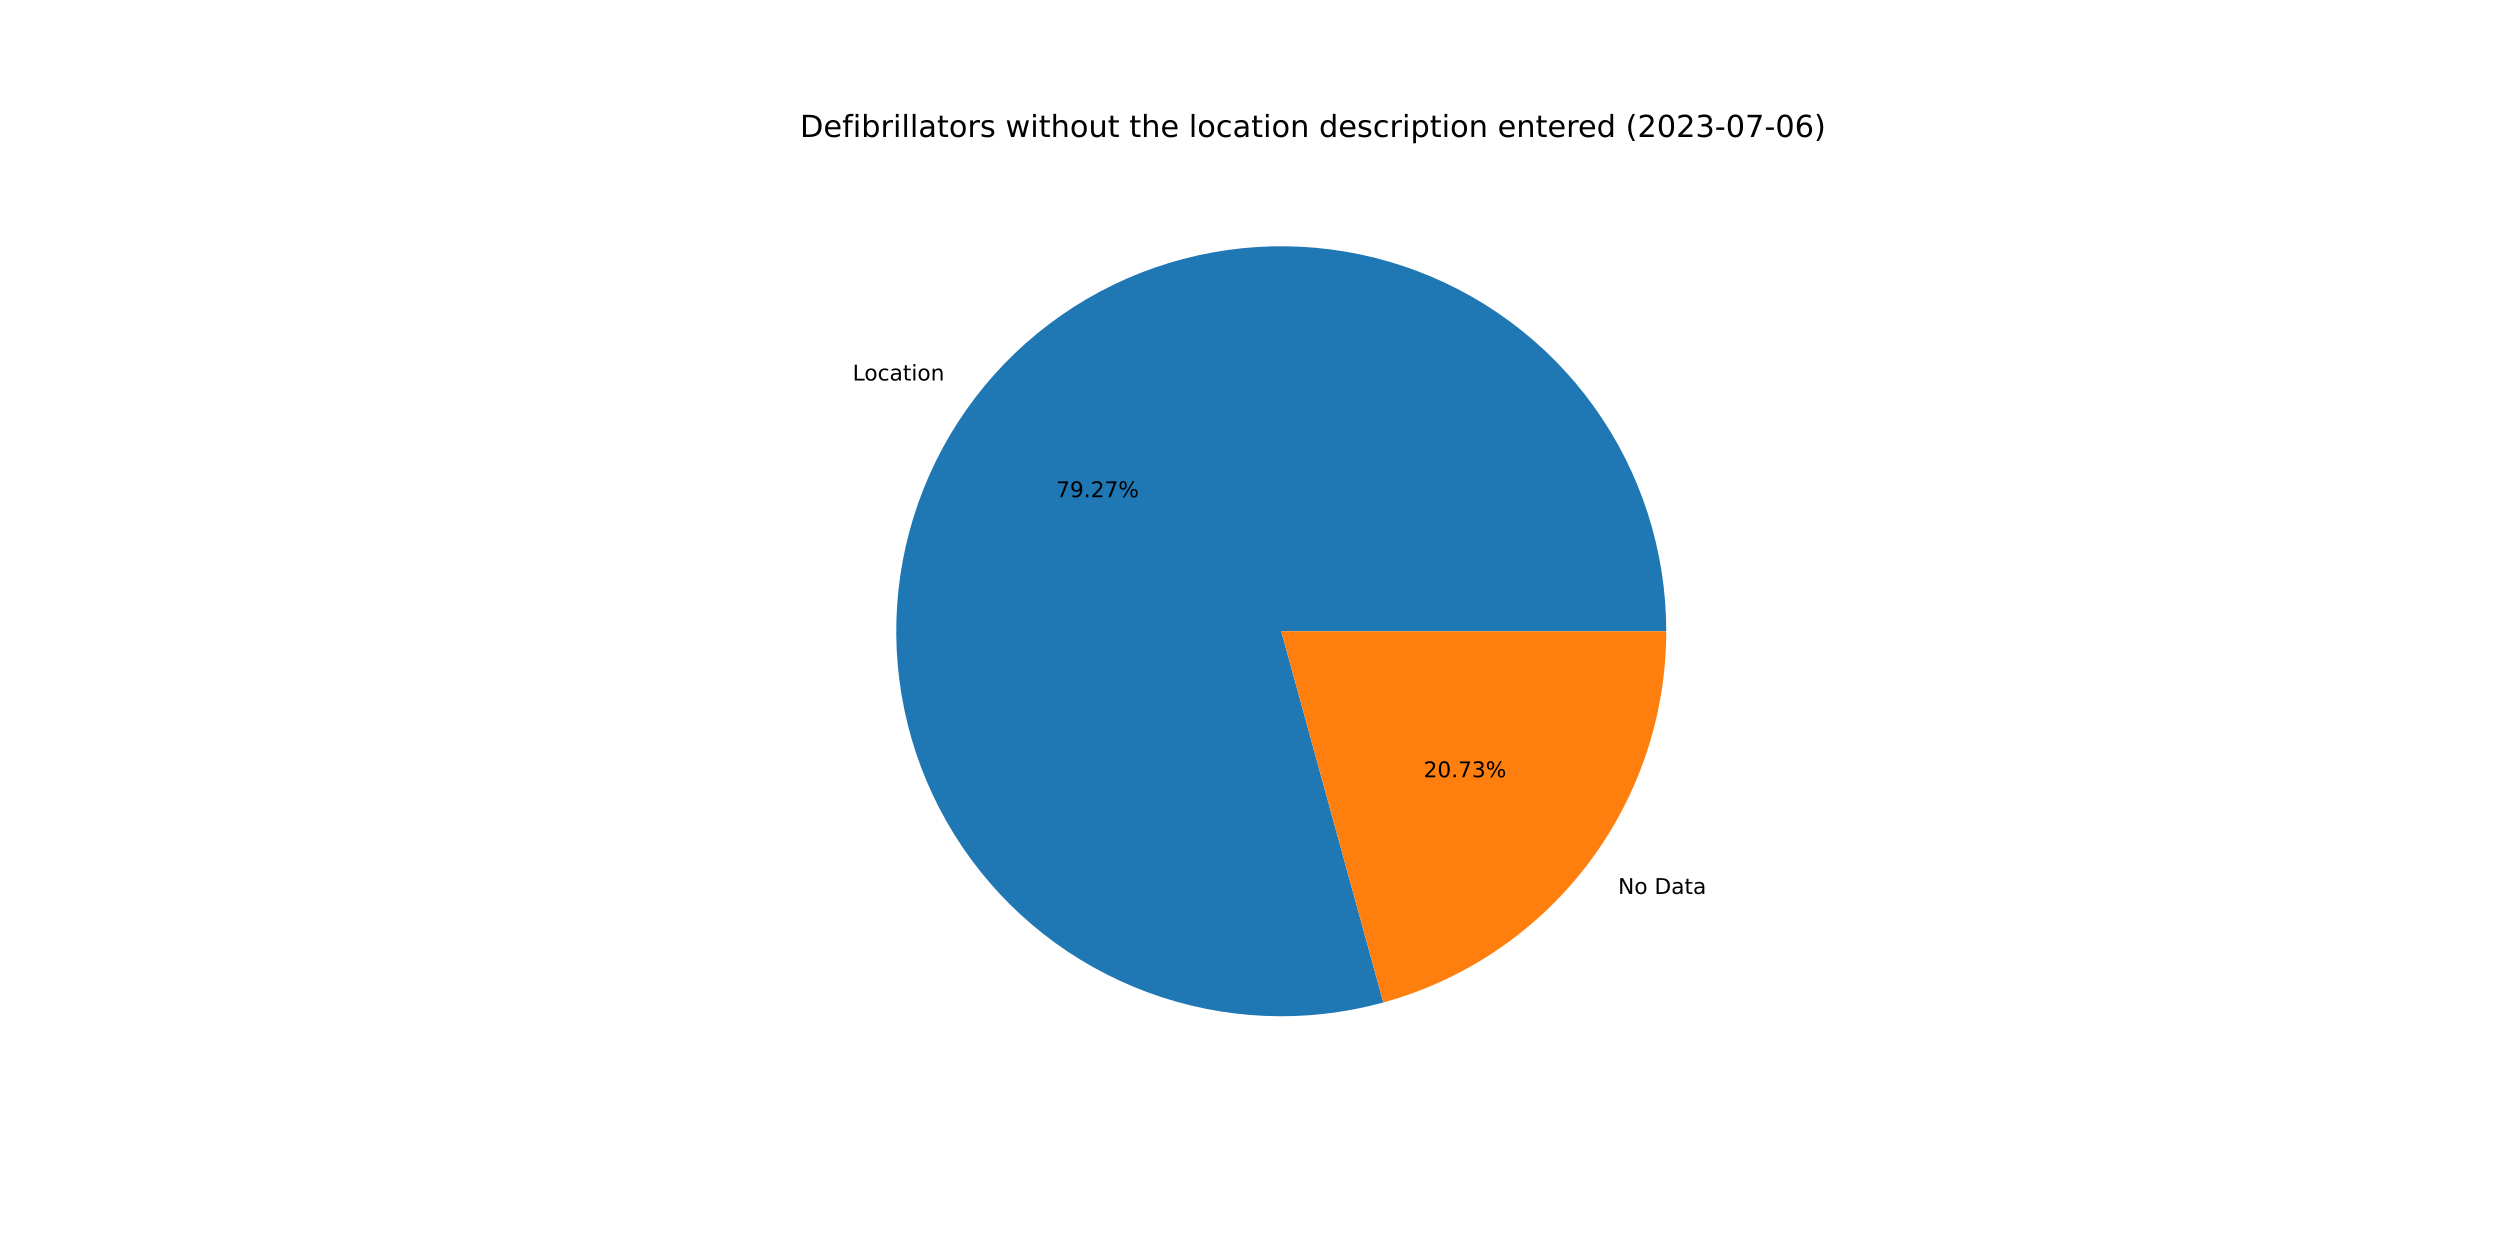
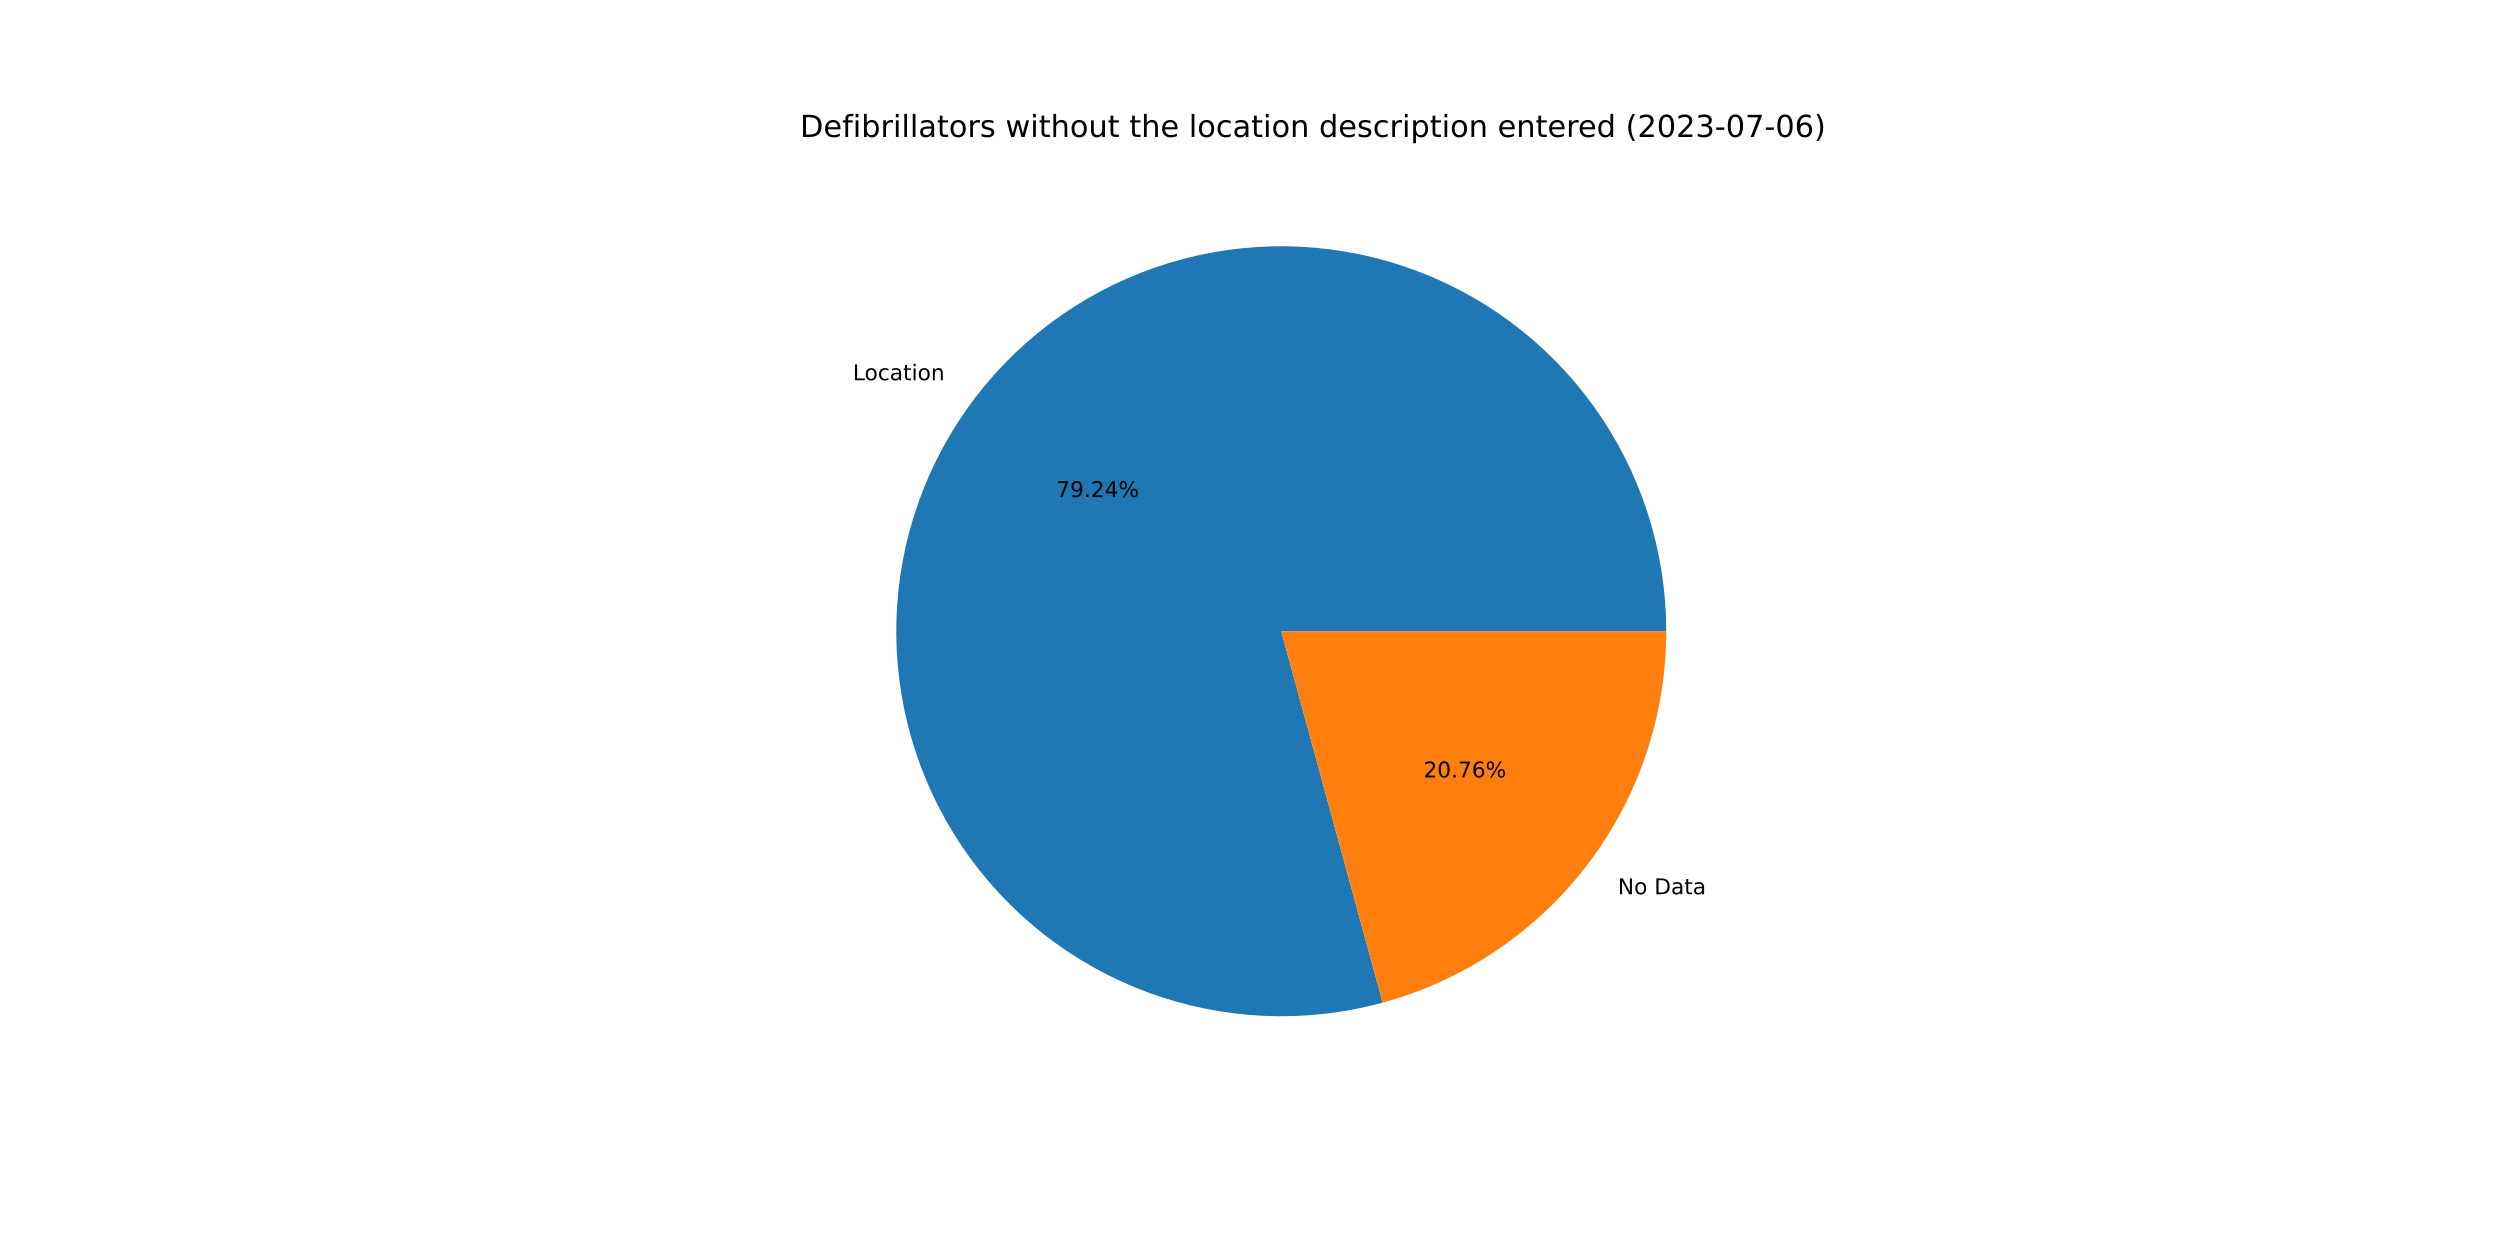
<svg xmlns="http://www.w3.org/2000/svg" xmlns:xlink="http://www.w3.org/1999/xlink" width="1152pt" height="576pt" viewBox="0 0 1152 576" version="1.1">
  <defs>
    <style type="text/css">*{stroke-linejoin: round; stroke-linecap: butt}</style>
  </defs>
  <g id="figure_1">
    <g id="patch_1">
      <path d="M 0 576  L 1152 576  L 1152 0  L 0 0  z " style="fill: #ffffff" />
    </g>
    <g id="axes_1">
      <g id="patch_2">
-         <path d="M 767.808 290.88  C 767.808 272.434 764.931 254.1 759.281 236.541  C 753.631 218.982 745.277 202.41 734.521 187.426  C 723.764 172.441 710.736 159.225 695.906 148.255  C 681.077 137.285 664.627 128.694 647.15 122.794  C 629.674 116.893 611.383 113.754 592.939 113.49  C 574.495 113.226 556.122 115.84 538.484 121.238  C 520.845 126.636 504.156 134.752 489.019 145.293  C 473.882 155.834 460.48 168.672 449.299 183.343  C 438.118 198.014 429.293 214.339 423.143 231.73  C 416.993 249.12 413.593 267.364 413.065 285.802  C 412.537 304.241 414.888 322.649 420.033 340.363  C 425.178 358.077 433.054 374.881 443.377 390.167  C 453.701 405.454 466.345 419.037 480.855 430.427  C 495.364 441.817 511.561 450.875 528.862 457.273  C 546.163 463.672 564.356 467.333 582.785 468.124  C 601.214 468.916 619.654 466.829 637.44 461.938  L 590.4 290.88  L 767.808 290.88  z " style="fill: #1f77b4" />
+         <path d="M 767.808 290.88  C 767.808 272.441 764.933 254.113 759.287 236.56  C 753.641 219.006 745.293 202.439 734.543 187.457  C 723.794 172.475 710.774 159.26 695.953 148.289  C 681.133 137.318 664.692 128.725 647.224 122.818  C 629.756 116.912 611.473 113.766 593.036 113.492  C 574.598 113.218 556.23 115.82 538.595 121.204  C 520.959 126.589 504.27 134.69 489.13 145.216  C 473.99 155.742 460.583 168.564 449.393 183.22  C 438.203 197.876 429.366 214.187 423.201 231.566  C 417.036 248.944 413.618 267.178 413.07 285.609  C 412.522 304.04 414.852 322.445 419.973 340.159  C 425.095 357.872 432.948 374.68 443.248 389.975  C 453.547 405.269 466.169 418.865 480.657 430.272  C 495.145 441.678 511.323 450.756 528.608 457.179  C 545.893 463.602 564.074 467.29 582.495 468.112  C 600.916 468.933 619.353 466.878 637.141 462.02  L 590.4 290.88  L 767.808 290.88  z " style="fill: #1f77b4" />
      </g>
      <g id="patch_3">
-         <path d="M 637.44 461.938  C 674.897 451.638 707.953 429.314 731.501 398.417  C 755.048 367.52 767.808 329.727 767.808 290.88  L 590.4 290.88  L 637.44 461.938  z " style="fill: #ff7f0e" />
+         <path d="M 637.141 462.02  C 674.667 451.771 707.8 429.459 731.407 398.54  C 755.013 367.621 767.808 329.78 767.808 290.88  L 590.4 290.88  L 637.141 462.02  z " style="fill: #ff7f0e" />
      </g>
      <g id="matplotlib.axis_1" />
      <g id="matplotlib.axis_2" />
      <g id="text_1">
-         <g transform="translate(392.8923 175.3488)scale(0.1 -0.1)">
+         <g transform="translate(392.9956 175.2134)scale(0.1 -0.1)">
          <defs>
            <path id="DejaVuSans-4c" d="M 628 4666  L 1259 4666  L 1259 531  L 3531 531  L 3531 0  L 628 0  L 628 4666  z " transform="scale(0.015625)" />
            <path id="DejaVuSans-6f" d="M 1959 3097  Q 1497 3097 1228 2736  Q 959 2375 959 1747  Q 959 1119 1226 758  Q 1494 397 1959 397  Q 2419 397 2687 759  Q 2956 1122 2956 1747  Q 2956 2369 2687 2733  Q 2419 3097 1959 3097  z M 1959 3584  Q 2709 3584 3137 3096  Q 3566 2609 3566 1747  Q 3566 888 3137 398  Q 2709 -91 1959 -91  Q 1206 -91 779 398  Q 353 888 353 1747  Q 353 2609 779 3096  Q 1206 3584 1959 3584  z " transform="scale(0.015625)" />
            <path id="DejaVuSans-63" d="M 3122 3366  L 3122 2828  Q 2878 2963 2633 3030  Q 2388 3097 2138 3097  Q 1578 3097 1268 2742  Q 959 2388 959 1747  Q 959 1106 1268 751  Q 1578 397 2138 397  Q 2388 397 2633 464  Q 2878 531 3122 666  L 3122 134  Q 2881 22 2623 -34  Q 2366 -91 2075 -91  Q 1284 -91 818 406  Q 353 903 353 1747  Q 353 2603 823 3093  Q 1294 3584 2113 3584  Q 2378 3584 2631 3529  Q 2884 3475 3122 3366  z " transform="scale(0.015625)" />
            <path id="DejaVuSans-61" d="M 2194 1759  Q 1497 1759 1228 1600  Q 959 1441 959 1056  Q 959 750 1161 570  Q 1363 391 1709 391  Q 2188 391 2477 730  Q 2766 1069 2766 1631  L 2766 1759  L 2194 1759  z M 3341 1997  L 3341 0  L 2766 0  L 2766 531  Q 2569 213 2275 61  Q 1981 -91 1556 -91  Q 1019 -91 701 211  Q 384 513 384 1019  Q 384 1609 779 1909  Q 1175 2209 1959 2209  L 2766 2209  L 2766 2266  Q 2766 2663 2505 2880  Q 2244 3097 1772 3097  Q 1472 3097 1187 3025  Q 903 2953 641 2809  L 641 3341  Q 956 3463 1253 3523  Q 1550 3584 1831 3584  Q 2591 3584 2966 3190  Q 3341 2797 3341 1997  z " transform="scale(0.015625)" />
            <path id="DejaVuSans-74" d="M 1172 4494  L 1172 3500  L 2356 3500  L 2356 3053  L 1172 3053  L 1172 1153  Q 1172 725 1289 603  Q 1406 481 1766 481  L 2356 481  L 2356 0  L 1766 0  Q 1100 0 847 248  Q 594 497 594 1153  L 594 3053  L 172 3053  L 172 3500  L 594 3500  L 594 4494  L 1172 4494  z " transform="scale(0.015625)" />
            <path id="DejaVuSans-69" d="M 603 3500  L 1178 3500  L 1178 0  L 603 0  L 603 3500  z M 603 4863  L 1178 4863  L 1178 4134  L 603 4134  L 603 4863  z " transform="scale(0.015625)" />
            <path id="DejaVuSans-6e" d="M 3513 2113  L 3513 0  L 2938 0  L 2938 2094  Q 2938 2591 2744 2837  Q 2550 3084 2163 3084  Q 1697 3084 1428 2787  Q 1159 2491 1159 1978  L 1159 0  L 581 0  L 581 3500  L 1159 3500  L 1159 2956  Q 1366 3272 1645 3428  Q 1925 3584 2291 3584  Q 2894 3584 3203 3211  Q 3513 2838 3513 2113  z " transform="scale(0.015625)" />
          </defs>
          <use xlink:href="#DejaVuSans-4c" />
          <use xlink:href="#DejaVuSans-6f" x="53.963" />
          <use xlink:href="#DejaVuSans-63" x="115.145" />
          <use xlink:href="#DejaVuSans-61" x="170.125" />
          <use xlink:href="#DejaVuSans-74" x="231.404" />
          <use xlink:href="#DejaVuSans-69" x="270.613" />
          <use xlink:href="#DejaVuSans-6f" x="298.396" />
          <use xlink:href="#DejaVuSans-6e" x="359.578" />
        </g>
      </g>
      <g id="text_2">
-         <g transform="translate(486.6747 229.1172)scale(0.1 -0.1)">
+         <g transform="translate(486.7311 229.0434)scale(0.1 -0.1)">
          <defs>
            <path id="DejaVuSans-37" d="M 525 4666  L 3525 4666  L 3525 4397  L 1831 0  L 1172 0  L 2766 4134  L 525 4134  L 525 4666  z " transform="scale(0.015625)" />
            <path id="DejaVuSans-39" d="M 703 97  L 703 672  Q 941 559 1184 500  Q 1428 441 1663 441  Q 2288 441 2617 861  Q 2947 1281 2994 2138  Q 2813 1869 2534 1725  Q 2256 1581 1919 1581  Q 1219 1581 811 2004  Q 403 2428 403 3163  Q 403 3881 828 4315  Q 1253 4750 1959 4750  Q 2769 4750 3195 4129  Q 3622 3509 3622 2328  Q 3622 1225 3098 567  Q 2575 -91 1691 -91  Q 1453 -91 1209 -44  Q 966 3 703 97  z M 1959 2075  Q 2384 2075 2632 2365  Q 2881 2656 2881 3163  Q 2881 3666 2632 3958  Q 2384 4250 1959 4250  Q 1534 4250 1286 3958  Q 1038 3666 1038 3163  Q 1038 2656 1286 2365  Q 1534 2075 1959 2075  z " transform="scale(0.015625)" />
            <path id="DejaVuSans-2e" d="M 684 794  L 1344 794  L 1344 0  L 684 0  L 684 794  z " transform="scale(0.015625)" />
            <path id="DejaVuSans-32" d="M 1228 531  L 3431 531  L 3431 0  L 469 0  L 469 531  Q 828 903 1448 1529  Q 2069 2156 2228 2338  Q 2531 2678 2651 2914  Q 2772 3150 2772 3378  Q 2772 3750 2511 3984  Q 2250 4219 1831 4219  Q 1534 4219 1204 4116  Q 875 4013 500 3803  L 500 4441  Q 881 4594 1212 4672  Q 1544 4750 1819 4750  Q 2544 4750 2975 4387  Q 3406 4025 3406 3419  Q 3406 3131 3298 2873  Q 3191 2616 2906 2266  Q 2828 2175 2409 1742  Q 1991 1309 1228 531  z " transform="scale(0.015625)" />
+             <path id="DejaVuSans-34" d="M 2419 4116  L 825 1625  L 2419 1625  L 2419 4116  z M 2253 4666  L 3047 4666  L 3047 1625  L 3713 1625  L 3713 1100  L 3047 1100  L 3047 0  L 2419 0  L 2419 1100  L 313 1100  L 313 1709  L 2253 4666  z " transform="scale(0.015625)" />
            <path id="DejaVuSans-25" d="M 4653 2053  Q 4381 2053 4226 1822  Q 4072 1591 4072 1178  Q 4072 772 4226 539  Q 4381 306 4653 306  Q 4919 306 5073 539  Q 5228 772 5228 1178  Q 5228 1588 5073 1820  Q 4919 2053 4653 2053  z M 4653 2450  Q 5147 2450 5437 2106  Q 5728 1763 5728 1178  Q 5728 594 5436 251  Q 5144 -91 4653 -91  Q 4153 -91 3862 251  Q 3572 594 3572 1178  Q 3572 1766 3864 2108  Q 4156 2450 4653 2450  z M 1428 4353  Q 1159 4353 1004 4120  Q 850 3888 850 3481  Q 850 3069 1003 2837  Q 1156 2606 1428 2606  Q 1700 2606 1854 2837  Q 2009 3069 2009 3481  Q 2009 3884 1853 4118  Q 1697 4353 1428 4353  z M 4250 4750  L 4750 4750  L 1831 -91  L 1331 -91  L 4250 4750  z M 1428 4750  Q 1922 4750 2215 4408  Q 2509 4066 2509 3481  Q 2509 2891 2217 2550  Q 1925 2209 1428 2209  Q 931 2209 642 2551  Q 353 2894 353 3481  Q 353 4063 643 4406  Q 934 4750 1428 4750  z " transform="scale(0.015625)" />
          </defs>
          <use xlink:href="#DejaVuSans-37" />
          <use xlink:href="#DejaVuSans-39" x="63.623" />
          <use xlink:href="#DejaVuSans-2e" x="127.246" />
          <use xlink:href="#DejaVuSans-32" x="159.033" />
-           <use xlink:href="#DejaVuSans-37" x="222.656" />
+           <use xlink:href="#DejaVuSans-34" x="222.656" />
          <use xlink:href="#DejaVuSans-25" x="286.279" />
        </g>
      </g>
      <g id="text_3">
-         <g transform="translate(745.6108 411.93)scale(0.1 -0.1)">
+         <g transform="translate(745.5075 412.0653)scale(0.1 -0.1)">
          <defs>
            <path id="DejaVuSans-4e" d="M 628 4666  L 1478 4666  L 3547 763  L 3547 4666  L 4159 4666  L 4159 0  L 3309 0  L 1241 3903  L 1241 0  L 628 0  L 628 4666  z " transform="scale(0.015625)" />
            <path id="DejaVuSans-20" transform="scale(0.015625)" />
            <path id="DejaVuSans-44" d="M 1259 4147  L 1259 519  L 2022 519  Q 2988 519 3436 956  Q 3884 1394 3884 2338  Q 3884 3275 3436 3711  Q 2988 4147 2022 4147  L 1259 4147  z M 628 4666  L 1925 4666  Q 3281 4666 3915 4102  Q 4550 3538 4550 2338  Q 4550 1131 3912 565  Q 3275 0 1925 0  L 628 0  L 628 4666  z " transform="scale(0.015625)" />
          </defs>
          <use xlink:href="#DejaVuSans-4e" />
          <use xlink:href="#DejaVuSans-6f" x="74.805" />
          <use xlink:href="#DejaVuSans-20" x="135.986" />
          <use xlink:href="#DejaVuSans-44" x="167.773" />
          <use xlink:href="#DejaVuSans-61" x="244.775" />
          <use xlink:href="#DejaVuSans-74" x="306.055" />
          <use xlink:href="#DejaVuSans-61" x="345.264" />
        </g>
      </g>
      <g id="text_4">
-         <g transform="translate(655.9956 358.1615)scale(0.1 -0.1)">
+         <g transform="translate(655.9393 358.2354)scale(0.1 -0.1)">
          <defs>
            <path id="DejaVuSans-30" d="M 2034 4250  Q 1547 4250 1301 3770  Q 1056 3291 1056 2328  Q 1056 1369 1301 889  Q 1547 409 2034 409  Q 2525 409 2770 889  Q 3016 1369 3016 2328  Q 3016 3291 2770 3770  Q 2525 4250 2034 4250  z M 2034 4750  Q 2819 4750 3233 4129  Q 3647 3509 3647 2328  Q 3647 1150 3233 529  Q 2819 -91 2034 -91  Q 1250 -91 836 529  Q 422 1150 422 2328  Q 422 3509 836 4129  Q 1250 4750 2034 4750  z " transform="scale(0.015625)" />
-             <path id="DejaVuSans-33" d="M 2597 2516  Q 3050 2419 3304 2112  Q 3559 1806 3559 1356  Q 3559 666 3084 287  Q 2609 -91 1734 -91  Q 1441 -91 1130 -33  Q 819 25 488 141  L 488 750  Q 750 597 1062 519  Q 1375 441 1716 441  Q 2309 441 2620 675  Q 2931 909 2931 1356  Q 2931 1769 2642 2001  Q 2353 2234 1838 2234  L 1294 2234  L 1294 2753  L 1863 2753  Q 2328 2753 2575 2939  Q 2822 3125 2822 3475  Q 2822 3834 2567 4026  Q 2313 4219 1838 4219  Q 1578 4219 1281 4162  Q 984 4106 628 3988  L 628 4550  Q 988 4650 1302 4700  Q 1616 4750 1894 4750  Q 2613 4750 3031 4423  Q 3450 4097 3450 3541  Q 3450 3153 3228 2886  Q 3006 2619 2597 2516  z " transform="scale(0.015625)" />
+             <path id="DejaVuSans-36" d="M 2113 2584  Q 1688 2584 1439 2293  Q 1191 2003 1191 1497  Q 1191 994 1439 701  Q 1688 409 2113 409  Q 2538 409 2786 701  Q 3034 994 3034 1497  Q 3034 2003 2786 2293  Q 2538 2584 2113 2584  z M 3366 4563  L 3366 3988  Q 3128 4100 2886 4159  Q 2644 4219 2406 4219  Q 1781 4219 1451 3797  Q 1122 3375 1075 2522  Q 1259 2794 1537 2939  Q 1816 3084 2150 3084  Q 2853 3084 3261 2657  Q 3669 2231 3669 1497  Q 3669 778 3244 343  Q 2819 -91 2113 -91  Q 1303 -91 875 529  Q 447 1150 447 2328  Q 447 3434 972 4092  Q 1497 4750 2381 4750  Q 2619 4750 2861 4703  Q 3103 4656 3366 4563  z " transform="scale(0.015625)" />
          </defs>
          <use xlink:href="#DejaVuSans-32" />
          <use xlink:href="#DejaVuSans-30" x="63.623" />
          <use xlink:href="#DejaVuSans-2e" x="127.246" />
          <use xlink:href="#DejaVuSans-37" x="159.033" />
-           <use xlink:href="#DejaVuSans-33" x="222.656" />
+           <use xlink:href="#DejaVuSans-36" x="222.656" />
          <use xlink:href="#DejaVuSans-25" x="286.279" />
        </g>
      </g>
      <g id="text_5">
        <g transform="translate(368.64 63.12)scale(0.14 -0.14)">
          <defs>
            <path id="DejaVuSans-65" d="M 3597 1894  L 3597 1613  L 953 1613  Q 991 1019 1311 708  Q 1631 397 2203 397  Q 2534 397 2845 478  Q 3156 559 3463 722  L 3463 178  Q 3153 47 2828 -22  Q 2503 -91 2169 -91  Q 1331 -91 842 396  Q 353 884 353 1716  Q 353 2575 817 3079  Q 1281 3584 2069 3584  Q 2775 3584 3186 3129  Q 3597 2675 3597 1894  z M 3022 2063  Q 3016 2534 2758 2815  Q 2500 3097 2075 3097  Q 1594 3097 1305 2825  Q 1016 2553 972 2059  L 3022 2063  z " transform="scale(0.015625)" />
            <path id="DejaVuSans-66" d="M 2375 4863  L 2375 4384  L 1825 4384  Q 1516 4384 1395 4259  Q 1275 4134 1275 3809  L 1275 3500  L 2222 3500  L 2222 3053  L 1275 3053  L 1275 0  L 697 0  L 697 3053  L 147 3053  L 147 3500  L 697 3500  L 697 3744  Q 697 4328 969 4595  Q 1241 4863 1831 4863  L 2375 4863  z " transform="scale(0.015625)" />
            <path id="DejaVuSans-62" d="M 3116 1747  Q 3116 2381 2855 2742  Q 2594 3103 2138 3103  Q 1681 3103 1420 2742  Q 1159 2381 1159 1747  Q 1159 1113 1420 752  Q 1681 391 2138 391  Q 2594 391 2855 752  Q 3116 1113 3116 1747  z M 1159 2969  Q 1341 3281 1617 3432  Q 1894 3584 2278 3584  Q 2916 3584 3314 3078  Q 3713 2572 3713 1747  Q 3713 922 3314 415  Q 2916 -91 2278 -91  Q 1894 -91 1617 61  Q 1341 213 1159 525  L 1159 0  L 581 0  L 581 4863  L 1159 4863  L 1159 2969  z " transform="scale(0.015625)" />
            <path id="DejaVuSans-72" d="M 2631 2963  Q 2534 3019 2420 3045  Q 2306 3072 2169 3072  Q 1681 3072 1420 2755  Q 1159 2438 1159 1844  L 1159 0  L 581 0  L 581 3500  L 1159 3500  L 1159 2956  Q 1341 3275 1631 3429  Q 1922 3584 2338 3584  Q 2397 3584 2469 3576  Q 2541 3569 2628 3553  L 2631 2963  z " transform="scale(0.015625)" />
            <path id="DejaVuSans-6c" d="M 603 4863  L 1178 4863  L 1178 0  L 603 0  L 603 4863  z " transform="scale(0.015625)" />
            <path id="DejaVuSans-73" d="M 2834 3397  L 2834 2853  Q 2591 2978 2328 3040  Q 2066 3103 1784 3103  Q 1356 3103 1142 2972  Q 928 2841 928 2578  Q 928 2378 1081 2264  Q 1234 2150 1697 2047  L 1894 2003  Q 2506 1872 2764 1633  Q 3022 1394 3022 966  Q 3022 478 2636 193  Q 2250 -91 1575 -91  Q 1294 -91 989 -36  Q 684 19 347 128  L 347 722  Q 666 556 975 473  Q 1284 391 1588 391  Q 1994 391 2212 530  Q 2431 669 2431 922  Q 2431 1156 2273 1281  Q 2116 1406 1581 1522  L 1381 1569  Q 847 1681 609 1914  Q 372 2147 372 2553  Q 372 3047 722 3315  Q 1072 3584 1716 3584  Q 2034 3584 2315 3537  Q 2597 3491 2834 3397  z " transform="scale(0.015625)" />
            <path id="DejaVuSans-77" d="M 269 3500  L 844 3500  L 1563 769  L 2278 3500  L 2956 3500  L 3675 769  L 4391 3500  L 4966 3500  L 4050 0  L 3372 0  L 2619 2869  L 1863 0  L 1184 0  L 269 3500  z " transform="scale(0.015625)" />
            <path id="DejaVuSans-68" d="M 3513 2113  L 3513 0  L 2938 0  L 2938 2094  Q 2938 2591 2744 2837  Q 2550 3084 2163 3084  Q 1697 3084 1428 2787  Q 1159 2491 1159 1978  L 1159 0  L 581 0  L 581 4863  L 1159 4863  L 1159 2956  Q 1366 3272 1645 3428  Q 1925 3584 2291 3584  Q 2894 3584 3203 3211  Q 3513 2838 3513 2113  z " transform="scale(0.015625)" />
            <path id="DejaVuSans-75" d="M 544 1381  L 544 3500  L 1119 3500  L 1119 1403  Q 1119 906 1312 657  Q 1506 409 1894 409  Q 2359 409 2629 706  Q 2900 1003 2900 1516  L 2900 3500  L 3475 3500  L 3475 0  L 2900 0  L 2900 538  Q 2691 219 2414 64  Q 2138 -91 1772 -91  Q 1169 -91 856 284  Q 544 659 544 1381  z M 1991 3584  L 1991 3584  z " transform="scale(0.015625)" />
            <path id="DejaVuSans-64" d="M 2906 2969  L 2906 4863  L 3481 4863  L 3481 0  L 2906 0  L 2906 525  Q 2725 213 2448 61  Q 2172 -91 1784 -91  Q 1150 -91 751 415  Q 353 922 353 1747  Q 353 2572 751 3078  Q 1150 3584 1784 3584  Q 2172 3584 2448 3432  Q 2725 3281 2906 2969  z M 947 1747  Q 947 1113 1208 752  Q 1469 391 1925 391  Q 2381 391 2643 752  Q 2906 1113 2906 1747  Q 2906 2381 2643 2742  Q 2381 3103 1925 3103  Q 1469 3103 1208 2742  Q 947 2381 947 1747  z " transform="scale(0.015625)" />
            <path id="DejaVuSans-70" d="M 1159 525  L 1159 -1331  L 581 -1331  L 581 3500  L 1159 3500  L 1159 2969  Q 1341 3281 1617 3432  Q 1894 3584 2278 3584  Q 2916 3584 3314 3078  Q 3713 2572 3713 1747  Q 3713 922 3314 415  Q 2916 -91 2278 -91  Q 1894 -91 1617 61  Q 1341 213 1159 525  z M 3116 1747  Q 3116 2381 2855 2742  Q 2594 3103 2138 3103  Q 1681 3103 1420 2742  Q 1159 2381 1159 1747  Q 1159 1113 1420 752  Q 1681 391 2138 391  Q 2594 391 2855 752  Q 3116 1113 3116 1747  z " transform="scale(0.015625)" />
            <path id="DejaVuSans-28" d="M 1984 4856  Q 1566 4138 1362 3434  Q 1159 2731 1159 2009  Q 1159 1288 1364 580  Q 1569 -128 1984 -844  L 1484 -844  Q 1016 -109 783 600  Q 550 1309 550 2009  Q 550 2706 781 3412  Q 1013 4119 1484 4856  L 1984 4856  z " transform="scale(0.015625)" />
+             <path id="DejaVuSans-33" d="M 2597 2516  Q 3050 2419 3304 2112  Q 3559 1806 3559 1356  Q 3559 666 3084 287  Q 2609 -91 1734 -91  Q 1441 -91 1130 -33  Q 819 25 488 141  L 488 750  Q 750 597 1062 519  Q 1375 441 1716 441  Q 2309 441 2620 675  Q 2931 909 2931 1356  Q 2931 1769 2642 2001  Q 2353 2234 1838 2234  L 1294 2234  L 1294 2753  L 1863 2753  Q 2328 2753 2575 2939  Q 2822 3125 2822 3475  Q 2822 3834 2567 4026  Q 2313 4219 1838 4219  Q 1578 4219 1281 4162  Q 984 4106 628 3988  L 628 4550  Q 988 4650 1302 4700  Q 1616 4750 1894 4750  Q 2613 4750 3031 4423  Q 3450 4097 3450 3541  Q 3450 3153 3228 2886  Q 3006 2619 2597 2516  z " transform="scale(0.015625)" />
            <path id="DejaVuSans-2d" d="M 313 2009  L 1997 2009  L 1997 1497  L 313 1497  L 313 2009  z " transform="scale(0.015625)" />
-             <path id="DejaVuSans-36" d="M 2113 2584  Q 1688 2584 1439 2293  Q 1191 2003 1191 1497  Q 1191 994 1439 701  Q 1688 409 2113 409  Q 2538 409 2786 701  Q 3034 994 3034 1497  Q 3034 2003 2786 2293  Q 2538 2584 2113 2584  z M 3366 4563  L 3366 3988  Q 3128 4100 2886 4159  Q 2644 4219 2406 4219  Q 1781 4219 1451 3797  Q 1122 3375 1075 2522  Q 1259 2794 1537 2939  Q 1816 3084 2150 3084  Q 2853 3084 3261 2657  Q 3669 2231 3669 1497  Q 3669 778 3244 343  Q 2819 -91 2113 -91  Q 1303 -91 875 529  Q 447 1150 447 2328  Q 447 3434 972 4092  Q 1497 4750 2381 4750  Q 2619 4750 2861 4703  Q 3103 4656 3366 4563  z " transform="scale(0.015625)" />
            <path id="DejaVuSans-29" d="M 513 4856  L 1013 4856  Q 1481 4119 1714 3412  Q 1947 2706 1947 2009  Q 1947 1309 1714 600  Q 1481 -109 1013 -844  L 513 -844  Q 928 -128 1133 580  Q 1338 1288 1338 2009  Q 1338 2731 1133 3434  Q 928 4138 513 4856  z " transform="scale(0.015625)" />
          </defs>
          <use xlink:href="#DejaVuSans-44" />
          <use xlink:href="#DejaVuSans-65" x="77.002" />
          <use xlink:href="#DejaVuSans-66" x="138.525" />
          <use xlink:href="#DejaVuSans-69" x="173.73" />
          <use xlink:href="#DejaVuSans-62" x="201.514" />
          <use xlink:href="#DejaVuSans-72" x="264.99" />
          <use xlink:href="#DejaVuSans-69" x="306.104" />
          <use xlink:href="#DejaVuSans-6c" x="333.887" />
          <use xlink:href="#DejaVuSans-6c" x="361.67" />
          <use xlink:href="#DejaVuSans-61" x="389.453" />
          <use xlink:href="#DejaVuSans-74" x="450.732" />
          <use xlink:href="#DejaVuSans-6f" x="489.941" />
          <use xlink:href="#DejaVuSans-72" x="551.123" />
          <use xlink:href="#DejaVuSans-73" x="592.236" />
          <use xlink:href="#DejaVuSans-20" x="644.336" />
          <use xlink:href="#DejaVuSans-77" x="676.123" />
          <use xlink:href="#DejaVuSans-69" x="757.91" />
          <use xlink:href="#DejaVuSans-74" x="785.693" />
          <use xlink:href="#DejaVuSans-68" x="824.902" />
          <use xlink:href="#DejaVuSans-6f" x="888.281" />
          <use xlink:href="#DejaVuSans-75" x="949.463" />
          <use xlink:href="#DejaVuSans-74" x="1012.842" />
          <use xlink:href="#DejaVuSans-20" x="1052.051" />
          <use xlink:href="#DejaVuSans-74" x="1083.838" />
          <use xlink:href="#DejaVuSans-68" x="1123.047" />
          <use xlink:href="#DejaVuSans-65" x="1186.426" />
          <use xlink:href="#DejaVuSans-20" x="1247.949" />
          <use xlink:href="#DejaVuSans-6c" x="1279.736" />
          <use xlink:href="#DejaVuSans-6f" x="1307.52" />
          <use xlink:href="#DejaVuSans-63" x="1368.701" />
          <use xlink:href="#DejaVuSans-61" x="1423.682" />
          <use xlink:href="#DejaVuSans-74" x="1484.961" />
          <use xlink:href="#DejaVuSans-69" x="1524.17" />
          <use xlink:href="#DejaVuSans-6f" x="1551.953" />
          <use xlink:href="#DejaVuSans-6e" x="1613.135" />
          <use xlink:href="#DejaVuSans-20" x="1676.514" />
          <use xlink:href="#DejaVuSans-64" x="1708.301" />
          <use xlink:href="#DejaVuSans-65" x="1771.777" />
          <use xlink:href="#DejaVuSans-73" x="1833.301" />
          <use xlink:href="#DejaVuSans-63" x="1885.4" />
          <use xlink:href="#DejaVuSans-72" x="1940.381" />
          <use xlink:href="#DejaVuSans-69" x="1981.494" />
          <use xlink:href="#DejaVuSans-70" x="2009.277" />
          <use xlink:href="#DejaVuSans-74" x="2072.754" />
          <use xlink:href="#DejaVuSans-69" x="2111.963" />
          <use xlink:href="#DejaVuSans-6f" x="2139.746" />
          <use xlink:href="#DejaVuSans-6e" x="2200.928" />
          <use xlink:href="#DejaVuSans-20" x="2264.307" />
          <use xlink:href="#DejaVuSans-65" x="2296.094" />
          <use xlink:href="#DejaVuSans-6e" x="2357.617" />
          <use xlink:href="#DejaVuSans-74" x="2420.996" />
          <use xlink:href="#DejaVuSans-65" x="2460.205" />
          <use xlink:href="#DejaVuSans-72" x="2521.729" />
          <use xlink:href="#DejaVuSans-65" x="2560.592" />
          <use xlink:href="#DejaVuSans-64" x="2622.115" />
          <use xlink:href="#DejaVuSans-20" x="2685.592" />
          <use xlink:href="#DejaVuSans-28" x="2717.379" />
          <use xlink:href="#DejaVuSans-32" x="2756.393" />
          <use xlink:href="#DejaVuSans-30" x="2820.016" />
          <use xlink:href="#DejaVuSans-32" x="2883.639" />
          <use xlink:href="#DejaVuSans-33" x="2947.262" />
          <use xlink:href="#DejaVuSans-2d" x="3010.885" />
          <use xlink:href="#DejaVuSans-30" x="3046.969" />
          <use xlink:href="#DejaVuSans-37" x="3110.592" />
          <use xlink:href="#DejaVuSans-2d" x="3174.215" />
          <use xlink:href="#DejaVuSans-30" x="3210.299" />
          <use xlink:href="#DejaVuSans-36" x="3273.922" />
          <use xlink:href="#DejaVuSans-29" x="3337.545" />
        </g>
      </g>
    </g>
  </g>
</svg>
